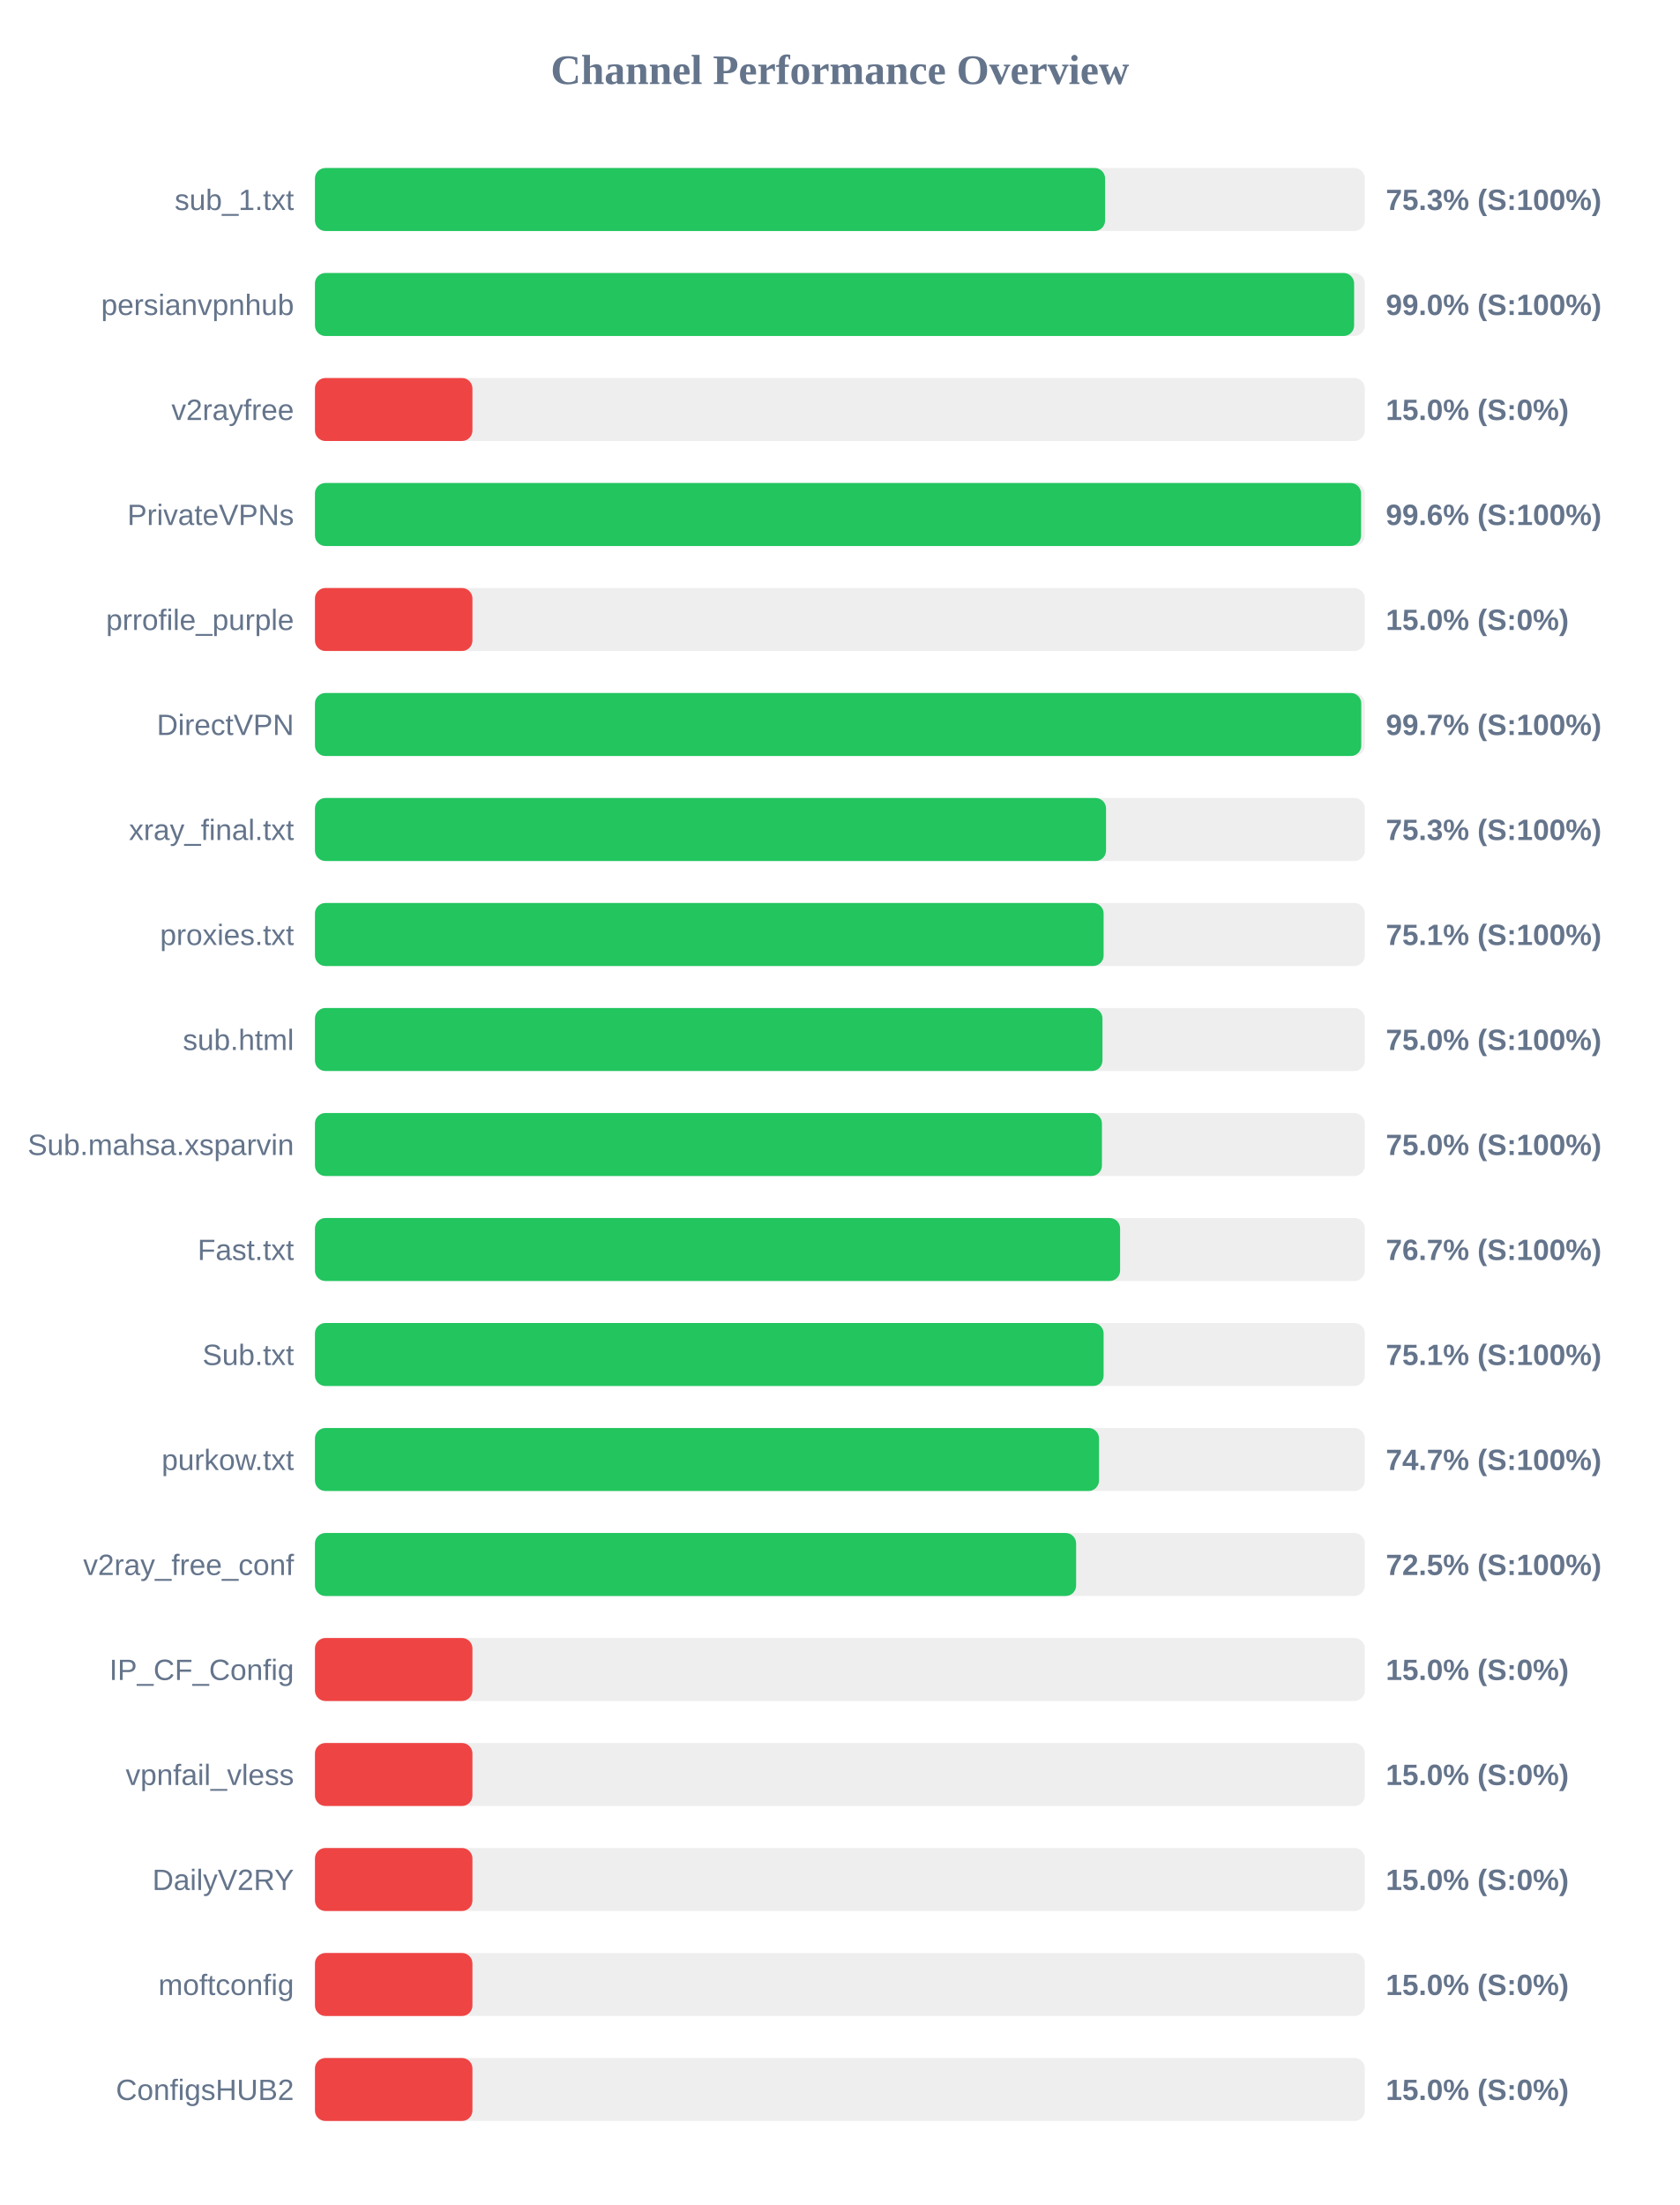
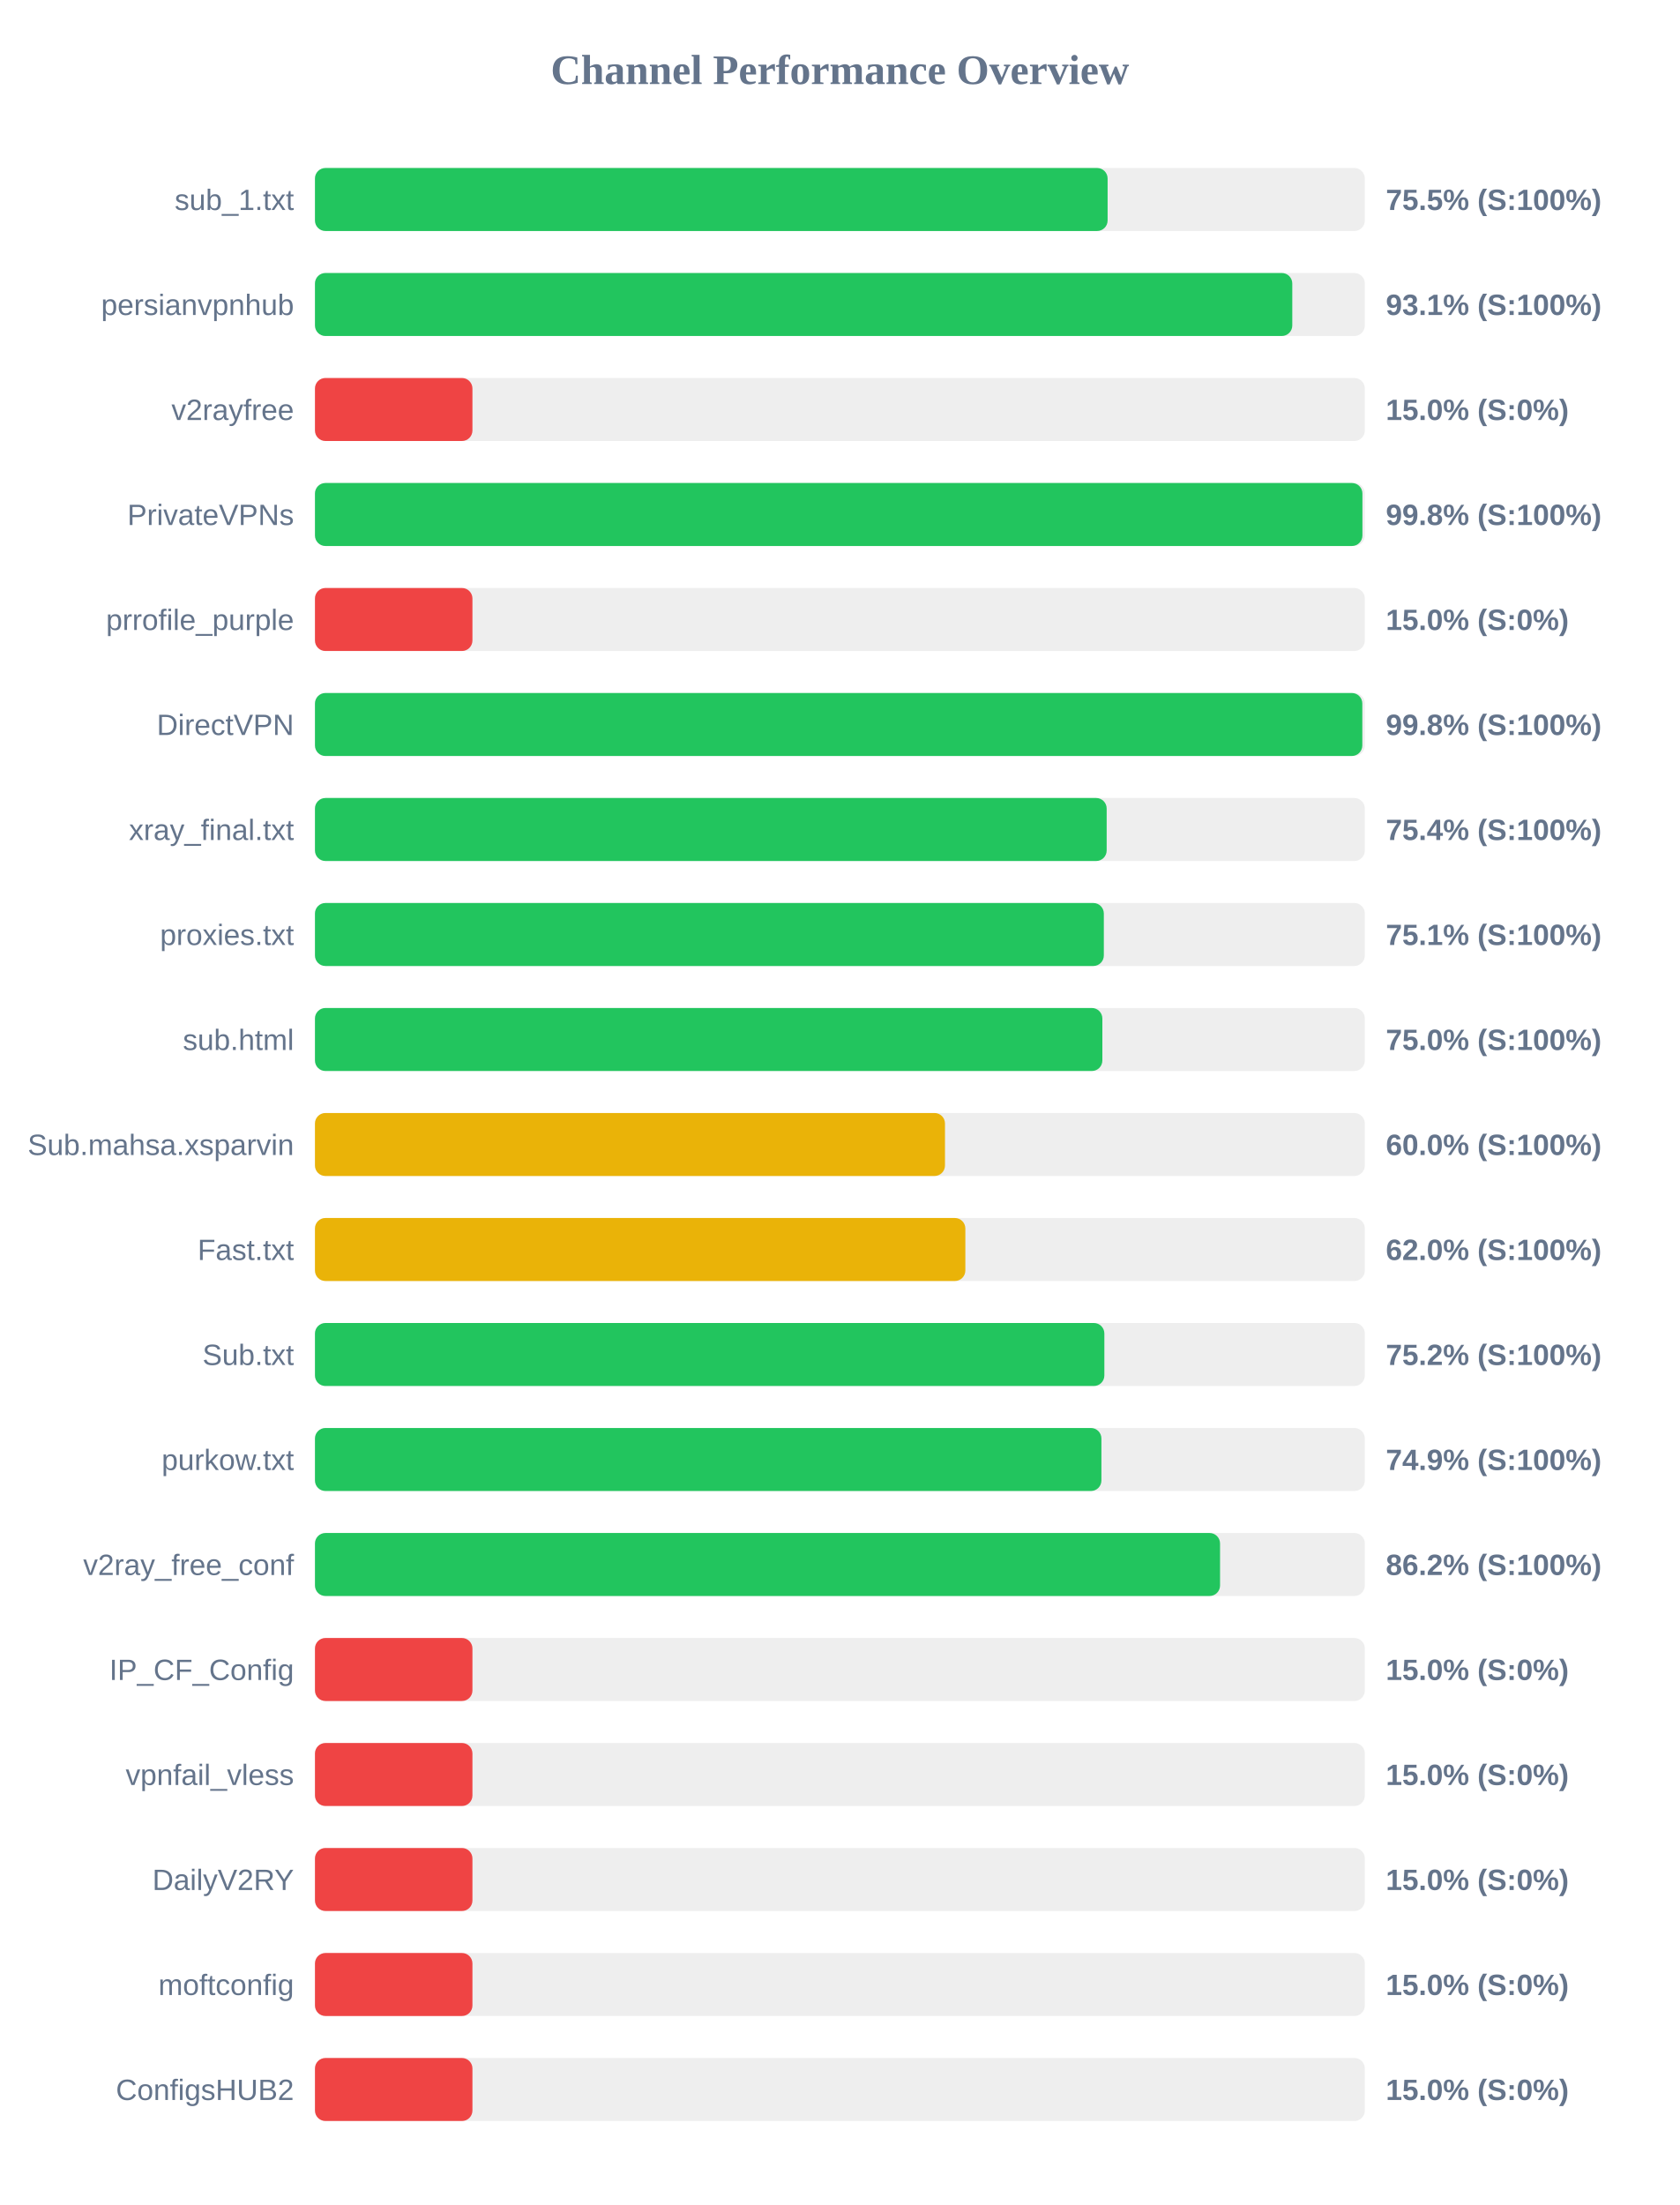
<svg xmlns="http://www.w3.org/2000/svg" width="800" height="1050" version="1.1">
  <style>
        .row { font: 14px Arial; fill: #64748b; }
        .score { font: bold 14px Arial; fill: #64748b; }
    </style>
  <text x="400" y="40" text-anchor="middle" font-size="20px" font-weight="bold" fill="#64748b">Channel Performance Overview</text>
  <rect x="150" y="80" width="500" height="30" fill="#eee" rx="5" />
-   <rect x="150" y="80" width="376.3" height="30" fill="#22c55e" rx="5" />
+   <rect x="150" y="80" width="377.5" height="30" fill="#22c55e" rx="5" />
  <text x="140" y="100" text-anchor="end" class="row">sub_1.txt</text>
-   <text x="660" y="100" text-anchor="start" class="score">75.3% (S:100%)</text>
+   <text x="660" y="100" text-anchor="start" class="score">75.5% (S:100%)</text>
  <rect x="150" y="130" width="500" height="30" fill="#eee" rx="5" />
-   <rect x="150" y="130" width="494.9" height="30" fill="#22c55e" rx="5" />
+   <rect x="150" y="130" width="465.45" height="30" fill="#22c55e" rx="5" />
  <text x="140" y="150" text-anchor="end" class="row">persianvpnhub</text>
-   <text x="660" y="150" text-anchor="start" class="score">99.0% (S:100%)</text>
+   <text x="660" y="150" text-anchor="start" class="score">93.1% (S:100%)</text>
  <rect x="150" y="180" width="500" height="30" fill="#eee" rx="5" />
  <rect x="150" y="180" width="75.0" height="30" fill="#ef4444" rx="5" />
  <text x="140" y="200" text-anchor="end" class="row">v2rayfree</text>
  <text x="660" y="200" text-anchor="start" class="score">15.0% (S:0%)</text>
  <rect x="150" y="230" width="500" height="30" fill="#eee" rx="5" />
-   <rect x="150" y="230" width="498.2" height="30" fill="#22c55e" rx="5" />
+   <rect x="150" y="230" width="498.85" height="30" fill="#22c55e" rx="5" />
  <text x="140" y="250" text-anchor="end" class="row">PrivateVPNs</text>
-   <text x="660" y="250" text-anchor="start" class="score">99.6% (S:100%)</text>
+   <text x="660" y="250" text-anchor="start" class="score">99.8% (S:100%)</text>
  <rect x="150" y="280" width="500" height="30" fill="#eee" rx="5" />
  <rect x="150" y="280" width="75.0" height="30" fill="#ef4444" rx="5" />
  <text x="140" y="300" text-anchor="end" class="row">prrofile_purple</text>
  <text x="660" y="300" text-anchor="start" class="score">15.0% (S:0%)</text>
  <rect x="150" y="330" width="500" height="30" fill="#eee" rx="5" />
-   <rect x="150" y="330" width="498.3" height="30" fill="#22c55e" rx="5" />
+   <rect x="150" y="330" width="498.8" height="30" fill="#22c55e" rx="5" />
  <text x="140" y="350" text-anchor="end" class="row">DirectVPN</text>
-   <text x="660" y="350" text-anchor="start" class="score">99.7% (S:100%)</text>
+   <text x="660" y="350" text-anchor="start" class="score">99.8% (S:100%)</text>
  <rect x="150" y="380" width="500" height="30" fill="#eee" rx="5" />
-   <rect x="150" y="380" width="376.75" height="30" fill="#22c55e" rx="5" />
+   <rect x="150" y="380" width="377.05" height="30" fill="#22c55e" rx="5" />
  <text x="140" y="400" text-anchor="end" class="row">xray_final.txt</text>
-   <text x="660" y="400" text-anchor="start" class="score">75.3% (S:100%)</text>
+   <text x="660" y="400" text-anchor="start" class="score">75.4% (S:100%)</text>
  <rect x="150" y="430" width="500" height="30" fill="#eee" rx="5" />
-   <rect x="150" y="430" width="375.6" height="30" fill="#22c55e" rx="5" />
+   <rect x="150" y="430" width="375.7" height="30" fill="#22c55e" rx="5" />
  <text x="140" y="450" text-anchor="end" class="row">proxies.txt</text>
  <text x="660" y="450" text-anchor="start" class="score">75.1% (S:100%)</text>
  <rect x="150" y="480" width="500" height="30" fill="#eee" rx="5" />
-   <rect x="150" y="480" width="375.05" height="30" fill="#22c55e" rx="5" />
+   <rect x="150" y="480" width="375.0" height="30" fill="#22c55e" rx="5" />
  <text x="140" y="500" text-anchor="end" class="row">sub.html</text>
  <text x="660" y="500" text-anchor="start" class="score">75.0% (S:100%)</text>
  <rect x="150" y="530" width="500" height="30" fill="#eee" rx="5" />
-   <rect x="150" y="530" width="374.8" height="30" fill="#22c55e" rx="5" />
+   <rect x="150" y="530" width="300.05" height="30" fill="#eab308" rx="5" />
  <text x="140" y="550" text-anchor="end" class="row">Sub.mahsa.xsparvin</text>
-   <text x="660" y="550" text-anchor="start" class="score">75.0% (S:100%)</text>
+   <text x="660" y="550" text-anchor="start" class="score">60.0% (S:100%)</text>
  <rect x="150" y="580" width="500" height="30" fill="#eee" rx="5" />
-   <rect x="150" y="580" width="383.45" height="30" fill="#22c55e" rx="5" />
+   <rect x="150" y="580" width="309.75" height="30" fill="#eab308" rx="5" />
  <text x="140" y="600" text-anchor="end" class="row">Fast.txt</text>
-   <text x="660" y="600" text-anchor="start" class="score">76.7% (S:100%)</text>
+   <text x="660" y="600" text-anchor="start" class="score">62.0% (S:100%)</text>
  <rect x="150" y="630" width="500" height="30" fill="#eee" rx="5" />
-   <rect x="150" y="630" width="375.6" height="30" fill="#22c55e" rx="5" />
+   <rect x="150" y="630" width="375.95" height="30" fill="#22c55e" rx="5" />
  <text x="140" y="650" text-anchor="end" class="row">Sub.txt</text>
-   <text x="660" y="650" text-anchor="start" class="score">75.1% (S:100%)</text>
+   <text x="660" y="650" text-anchor="start" class="score">75.2% (S:100%)</text>
  <rect x="150" y="680" width="500" height="30" fill="#eee" rx="5" />
-   <rect x="150" y="680" width="373.4" height="30" fill="#22c55e" rx="5" />
+   <rect x="150" y="680" width="374.55" height="30" fill="#22c55e" rx="5" />
  <text x="140" y="700" text-anchor="end" class="row">purkow.txt</text>
-   <text x="660" y="700" text-anchor="start" class="score">74.7% (S:100%)</text>
+   <text x="660" y="700" text-anchor="start" class="score">74.9% (S:100%)</text>
  <rect x="150" y="730" width="500" height="30" fill="#eee" rx="5" />
-   <rect x="150" y="730" width="362.5" height="30" fill="#22c55e" rx="5" />
+   <rect x="150" y="730" width="431.05" height="30" fill="#22c55e" rx="5" />
  <text x="140" y="750" text-anchor="end" class="row">v2ray_free_conf</text>
-   <text x="660" y="750" text-anchor="start" class="score">72.5% (S:100%)</text>
+   <text x="660" y="750" text-anchor="start" class="score">86.2% (S:100%)</text>
  <rect x="150" y="780" width="500" height="30" fill="#eee" rx="5" />
  <rect x="150" y="780" width="75.0" height="30" fill="#ef4444" rx="5" />
  <text x="140" y="800" text-anchor="end" class="row">IP_CF_Config</text>
  <text x="660" y="800" text-anchor="start" class="score">15.0% (S:0%)</text>
  <rect x="150" y="830" width="500" height="30" fill="#eee" rx="5" />
  <rect x="150" y="830" width="75.0" height="30" fill="#ef4444" rx="5" />
  <text x="140" y="850" text-anchor="end" class="row">vpnfail_vless</text>
  <text x="660" y="850" text-anchor="start" class="score">15.0% (S:0%)</text>
  <rect x="150" y="880" width="500" height="30" fill="#eee" rx="5" />
  <rect x="150" y="880" width="75.0" height="30" fill="#ef4444" rx="5" />
  <text x="140" y="900" text-anchor="end" class="row">DailyV2RY</text>
  <text x="660" y="900" text-anchor="start" class="score">15.0% (S:0%)</text>
  <rect x="150" y="930" width="500" height="30" fill="#eee" rx="5" />
  <rect x="150" y="930" width="75.0" height="30" fill="#ef4444" rx="5" />
  <text x="140" y="950" text-anchor="end" class="row">moftconfig</text>
  <text x="660" y="950" text-anchor="start" class="score">15.0% (S:0%)</text>
  <rect x="150" y="980" width="500" height="30" fill="#eee" rx="5" />
  <rect x="150" y="980" width="75.0" height="30" fill="#ef4444" rx="5" />
  <text x="140" y="1000" text-anchor="end" class="row">ConfigsHUB2</text>
  <text x="660" y="1000" text-anchor="start" class="score">15.0% (S:0%)</text>
</svg>
